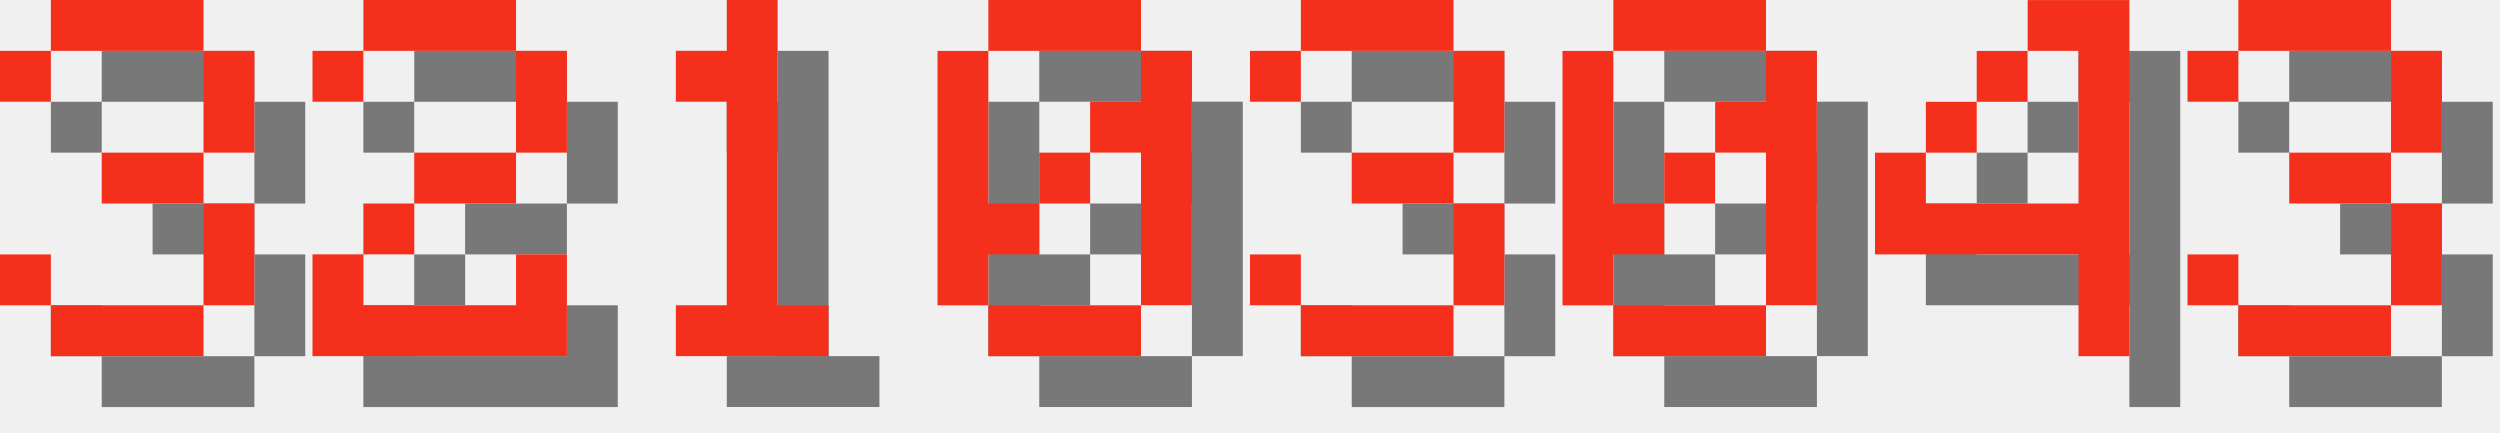
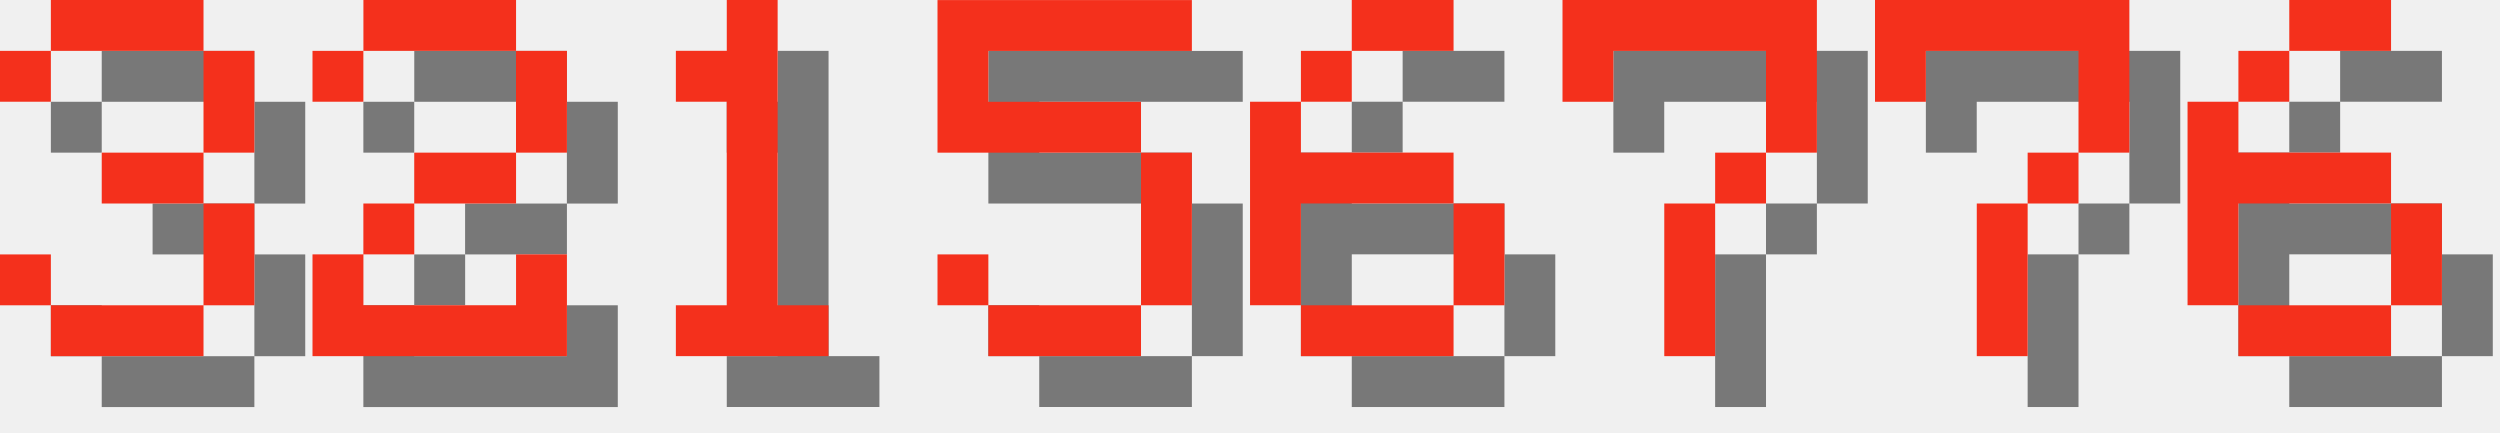
<svg xmlns="http://www.w3.org/2000/svg" version="1.1" width="208.0" height="36">
  <style>
        .text-foreground {
            fill: #F4301C;
        }
        .text-shadow {
            fill: #000000;
            fill-opacity: 0.5;
        }
    </style>
  <g class="digit" id="digit_3" transform="translate(0.0, 0), scale(4)">
    <path id="digit_3_shadow" class="text-shadow" d="m1.058 2.117v1.058h1.058v-1.058h3.175v2.117h-2.117v1.058h2.117v2.117h-3.175v-1.058h-1.058v1.058h1.058v1.058h3.175v-1.058h1.058v-2.117h-1.058v-1.058h1.058v-2.117h-1.058v-1.058h-3.175v1.058h-1.058z" fill-opacity=".5" style="paint-order:stroke fill markers" />
    <path id="digit_3_fg" class="text-foreground" d="m0 1.058v1.058h1.058v-1.058h3.175v2.117h-2.117v1.058h2.117v2.117h-3.175v-1.058h-1.058v1.058h1.058v1.058h3.175v-1.058h1.058v-2.117h-1.058v-1.058h1.058v-2.117h-1.058v-1.058h-3.175v1.058h-1.058z" fill="#fff" style="paint-order:stroke fill markers" />
  </g>
  <g class="digit" id="digit_2" transform="translate(26.0, 0), scale(4)">
    <path id="digit_2_shadow" class="text-shadow" d="m1.058 2.117v1.058h1.058v-1.058h3.175v2.117h-2.117v1.058h-1.058v1.058h-1.058v2.117h5.292v-2.117h-1.058v1.058h-3.175v-1.058h1.058v-1.058h2.117v-1.058h1.058v-2.117h-1.058v-1.058h-3.175v1.058h-1.058z" fill-opacity=".5" style="paint-order:stroke fill markers" />
    <path id="digit_2_fg" class="text-foreground" d="m0 1.058v1.058h1.058v-1.058h3.175v2.117h-2.117v1.058h-1.058v1.058h-1.058v2.117h5.292v-2.117h-1.058v1.058h-3.175v-1.058h1.058v-1.058h2.117v-1.058h1.058v-2.117h-1.058v-1.058h-3.175v1.058h-1.058z" fill="#fff" style="paint-order:stroke fill markers" />
  </g>
  <g class="digit" id="digit_1" transform="translate(52.0, 0), scale(4)">
    <path id="digit_1_shadow" class="text-shadow" d="m2.117 2.117v1.058h1.058v4.233h-1.058v1.058h3.175v-1.058h-1.058v-6.35h-1.058v1.058h-1.058z" fill-opacity=".5" style="paint-order:stroke fill markers" />
    <path id="digit_1_fg" class="text-foreground" d="m1.058 1.058v1.058h1.058v4.233h-1.058v1.058h3.175v-1.058h-1.058v-6.35h-1.058v1.058h-1.058z" fill="#fff" style="paint-order:stroke fill markers" />
  </g>
-   <g class="digit" id="digit_0" transform="translate(78.0, 0), scale(4)">
-     <path id="digit_0_shadow" class="text-shadow" d="m2.117 1.058v1.058h3.175v-1.058h-3.175zm3.175 1.058v1.058h-1.058v1.058h1.058v3.175h1.058v-5.292h-1.058zm0 5.292h-3.175v1.058h3.175v-1.058zm-3.175 0v-1.058h1.058v-1.058h-1.058v-3.175h-1.058v5.292h1.058zm1.058-2.117h1.058v-1.058h-1.058v1.058z" fill-opacity=".5" style="paint-order:stroke fill markers" />
-     <path id="digit_0_fg" class="text-foreground" d="m1.058 0v1.058h3.175v-1.058h-3.175zm3.175 1.058v1.058h-1.058v1.058h1.058v3.175h1.058v-5.292h-1.058zm0 5.292h-3.175v1.058h3.175v-1.058zm-3.175 0v-1.058h1.058v-1.058h-1.058v-3.175h-1.058v5.292h1.058zm1.058-2.117h1.058v-1.058h-1.058v1.058z" fill="#fff" style="paint-order:stroke fill markers" />
+   <g class="digit" id="digit_5" transform="translate(78.0, 0), scale(4)">
+     <path id="digit_5_shadow" class="text-shadow" d="m1.058 1.058v3.175h4.233v3.175h-3.175v-1.058h-1.058v1.058h1.058v1.058h3.175v-1.058h1.058v-3.175h-1.058v-1.058h-3.175v-1.058h4.233v-1.058h-5.292z" fill-opacity=".5" style="paint-order:stroke fill markers" />
+     <path id="digit_5_fg" class="text-foreground" d="m0 0v3.175h4.233v3.175h-3.175v-1.058h-1.058v1.058h1.058v1.058h3.175v-1.058h1.058v-3.175h-1.058v-1.058h-3.175v-1.058h4.233v-1.058h-5.292z" fill="#fff" style="paint-order:stroke fill markers" />
  </g>
-   <g class="digit" id="digit_3" transform="translate(104.0, 0), scale(4)">
-     <path id="digit_3_shadow" class="text-shadow" d="m1.058 2.117v1.058h1.058v-1.058h3.175v2.117h-2.117v1.058h2.117v2.117h-3.175v-1.058h-1.058v1.058h1.058v1.058h3.175v-1.058h1.058v-2.117h-1.058v-1.058h1.058v-2.117h-1.058v-1.058h-3.175v1.058h-1.058z" fill-opacity=".5" style="paint-order:stroke fill markers" />
-     <path id="digit_3_fg" class="text-foreground" d="m0 1.058v1.058h1.058v-1.058h3.175v2.117h-2.117v1.058h2.117v2.117h-3.175v-1.058h-1.058v1.058h1.058v1.058h3.175v-1.058h1.058v-2.117h-1.058v-1.058h1.058v-2.117h-1.058v-1.058h-3.175v1.058h-1.058z" fill="#fff" style="paint-order:stroke fill markers" />
+   <g class="digit" id="digit_6" transform="translate(104.0, 0), scale(4)">
+     <path id="digit_6_shadow" class="text-shadow" d="m3.175 1.058v1.058h2.117v-1.058h-2.117zm0 1.058h-1.058v1.058h1.058v-1.058zm-1.058 1.058h-1.058v4.233h1.058v-2.117h3.175v-1.058h-3.175v-1.058zm3.175 2.117v2.117h1.058v-2.117h-1.058zm0 2.117h-3.175v1.058h3.175v-1.058z" fill-opacity=".5" style="paint-order:stroke fill markers" />
+     <path id="digit_6_fg" class="text-foreground" d="m2.117 0v1.058h2.117v-1.058h-2.117zm0 1.058h-1.058v1.058h1.058v-1.058zm-1.058 1.058h-1.058v4.233h1.058v-2.117h3.175v-1.058h-3.175v-1.058zm3.175 2.117v2.117h1.058v-2.117h-1.058zm0 2.117h-3.175v1.058h3.175v-1.058z" fill="#fff" style="paint-order:stroke fill markers" />
  </g>
-   <g class="digit" id="digit_0" transform="translate(130.0, 0), scale(4)">
-     <path id="digit_0_shadow" class="text-shadow" d="m2.117 1.058v1.058h3.175v-1.058h-3.175zm3.175 1.058v1.058h-1.058v1.058h1.058v3.175h1.058v-5.292h-1.058zm0 5.292h-3.175v1.058h3.175v-1.058zm-3.175 0v-1.058h1.058v-1.058h-1.058v-3.175h-1.058v5.292h1.058zm1.058-2.117h1.058v-1.058h-1.058v1.058z" fill-opacity=".5" style="paint-order:stroke fill markers" />
-     <path id="digit_0_fg" class="text-foreground" d="m1.058 0v1.058h3.175v-1.058h-3.175zm3.175 1.058v1.058h-1.058v1.058h1.058v3.175h1.058v-5.292h-1.058zm0 5.292h-3.175v1.058h3.175v-1.058zm-3.175 0v-1.058h1.058v-1.058h-1.058v-3.175h-1.058v5.292h1.058zm1.058-2.117h1.058v-1.058h-1.058v1.058z" fill="#fff" style="paint-order:stroke fill markers" />
+   <g class="digit" id="digit_7" transform="translate(130.0, 0), scale(4)">
+     <path id="digit_7_shadow" class="text-shadow" d="m1.058 1.058 2e-6 2.117h1.058v-1.058h3.175v1.058l2e-7 1.058h-1.058v1.058h-1.058l4e-7 3.175 1.058 1e-7v-3.175h1.058v-1.058h1.058l5e-7 -1.058v-2.117z" fill-opacity=".5" style="paint-order:stroke fill markers" />
+     <path id="digit_7_fg" class="text-foreground" d="m0 0 2e-6 2.117h1.058v-1.058h3.175v1.058l2e-7 1.058h-1.058v1.058h-1.058l4e-7 3.175 1.058 1e-7v-3.175h1.058v-1.058h1.058l5e-7 -1.058v-2.117z" fill="#fff" style="paint-order:stroke fill markers" />
  </g>
-   <g class="digit" id="digit_4" transform="translate(156.0, 0), scale(4)">
-     <path id="digit_4_shadow" class="text-shadow" d="m4.233 1.058v1.058h1.058v3.175h-3.175v-1.058h-1.058v2.117h4.233v2.117h1.058v-7.408h-2.117zm-2.117 3.175h1.058v-1.058h-1.058v1.058zm1.058-1.058h1.058v-1.058h-1.058v1.058z" fill-opacity=".5" style="paint-order:stroke fill markers" />
-     <path id="digit_4_fg" class="text-foreground" d="m3.175 0v1.058h1.058v3.175h-3.175v-1.058h-1.058v2.117h4.233v2.117h1.058v-7.408h-2.117zm-2.117 3.175h1.058v-1.058h-1.058v1.058zm1.058-1.058h1.058v-1.058h-1.058v1.058z" fill="#fff" style="paint-order:stroke fill markers" />
+   <g class="digit" id="digit_7" transform="translate(156.0, 0), scale(4)">
+     <path id="digit_7_shadow" class="text-shadow" d="m1.058 1.058 2e-6 2.117h1.058v-1.058h3.175v1.058l2e-7 1.058h-1.058v1.058h-1.058l4e-7 3.175 1.058 1e-7v-3.175h1.058v-1.058h1.058l5e-7 -1.058v-2.117z" fill-opacity=".5" style="paint-order:stroke fill markers" />
+     <path id="digit_7_fg" class="text-foreground" d="m0 0 2e-6 2.117h1.058v-1.058h3.175v1.058l2e-7 1.058h-1.058v1.058h-1.058l4e-7 3.175 1.058 1e-7v-3.175h1.058v-1.058h1.058l5e-7 -1.058v-2.117z" fill="#fff" style="paint-order:stroke fill markers" />
  </g>
-   <g class="digit" id="digit_3" transform="translate(182.0, 0), scale(4)">
-     <path id="digit_3_shadow" class="text-shadow" d="m1.058 2.117v1.058h1.058v-1.058h3.175v2.117h-2.117v1.058h2.117v2.117h-3.175v-1.058h-1.058v1.058h1.058v1.058h3.175v-1.058h1.058v-2.117h-1.058v-1.058h1.058v-2.117h-1.058v-1.058h-3.175v1.058h-1.058z" fill-opacity=".5" style="paint-order:stroke fill markers" />
-     <path id="digit_3_fg" class="text-foreground" d="m0 1.058v1.058h1.058v-1.058h3.175v2.117h-2.117v1.058h2.117v2.117h-3.175v-1.058h-1.058v1.058h1.058v1.058h3.175v-1.058h1.058v-2.117h-1.058v-1.058h1.058v-2.117h-1.058v-1.058h-3.175v1.058h-1.058z" fill="#fff" style="paint-order:stroke fill markers" />
+   <g class="digit" id="digit_6" transform="translate(182.0, 0), scale(4)">
+     <path id="digit_6_shadow" class="text-shadow" d="m3.175 1.058v1.058h2.117v-1.058h-2.117zm0 1.058h-1.058v1.058h1.058v-1.058zm-1.058 1.058h-1.058v4.233h1.058v-2.117h3.175v-1.058h-3.175v-1.058zm3.175 2.117v2.117h1.058v-2.117h-1.058zm0 2.117h-3.175v1.058h3.175v-1.058z" fill-opacity=".5" style="paint-order:stroke fill markers" />
+     <path id="digit_6_fg" class="text-foreground" d="m2.117 0v1.058h2.117v-1.058h-2.117zm0 1.058h-1.058v1.058h1.058v-1.058zm-1.058 1.058h-1.058v4.233h1.058v-2.117h3.175v-1.058h-3.175v-1.058zm3.175 2.117v2.117h1.058v-2.117h-1.058zm0 2.117h-3.175v1.058h3.175v-1.058z" fill="#fff" style="paint-order:stroke fill markers" />
  </g>
</svg>
